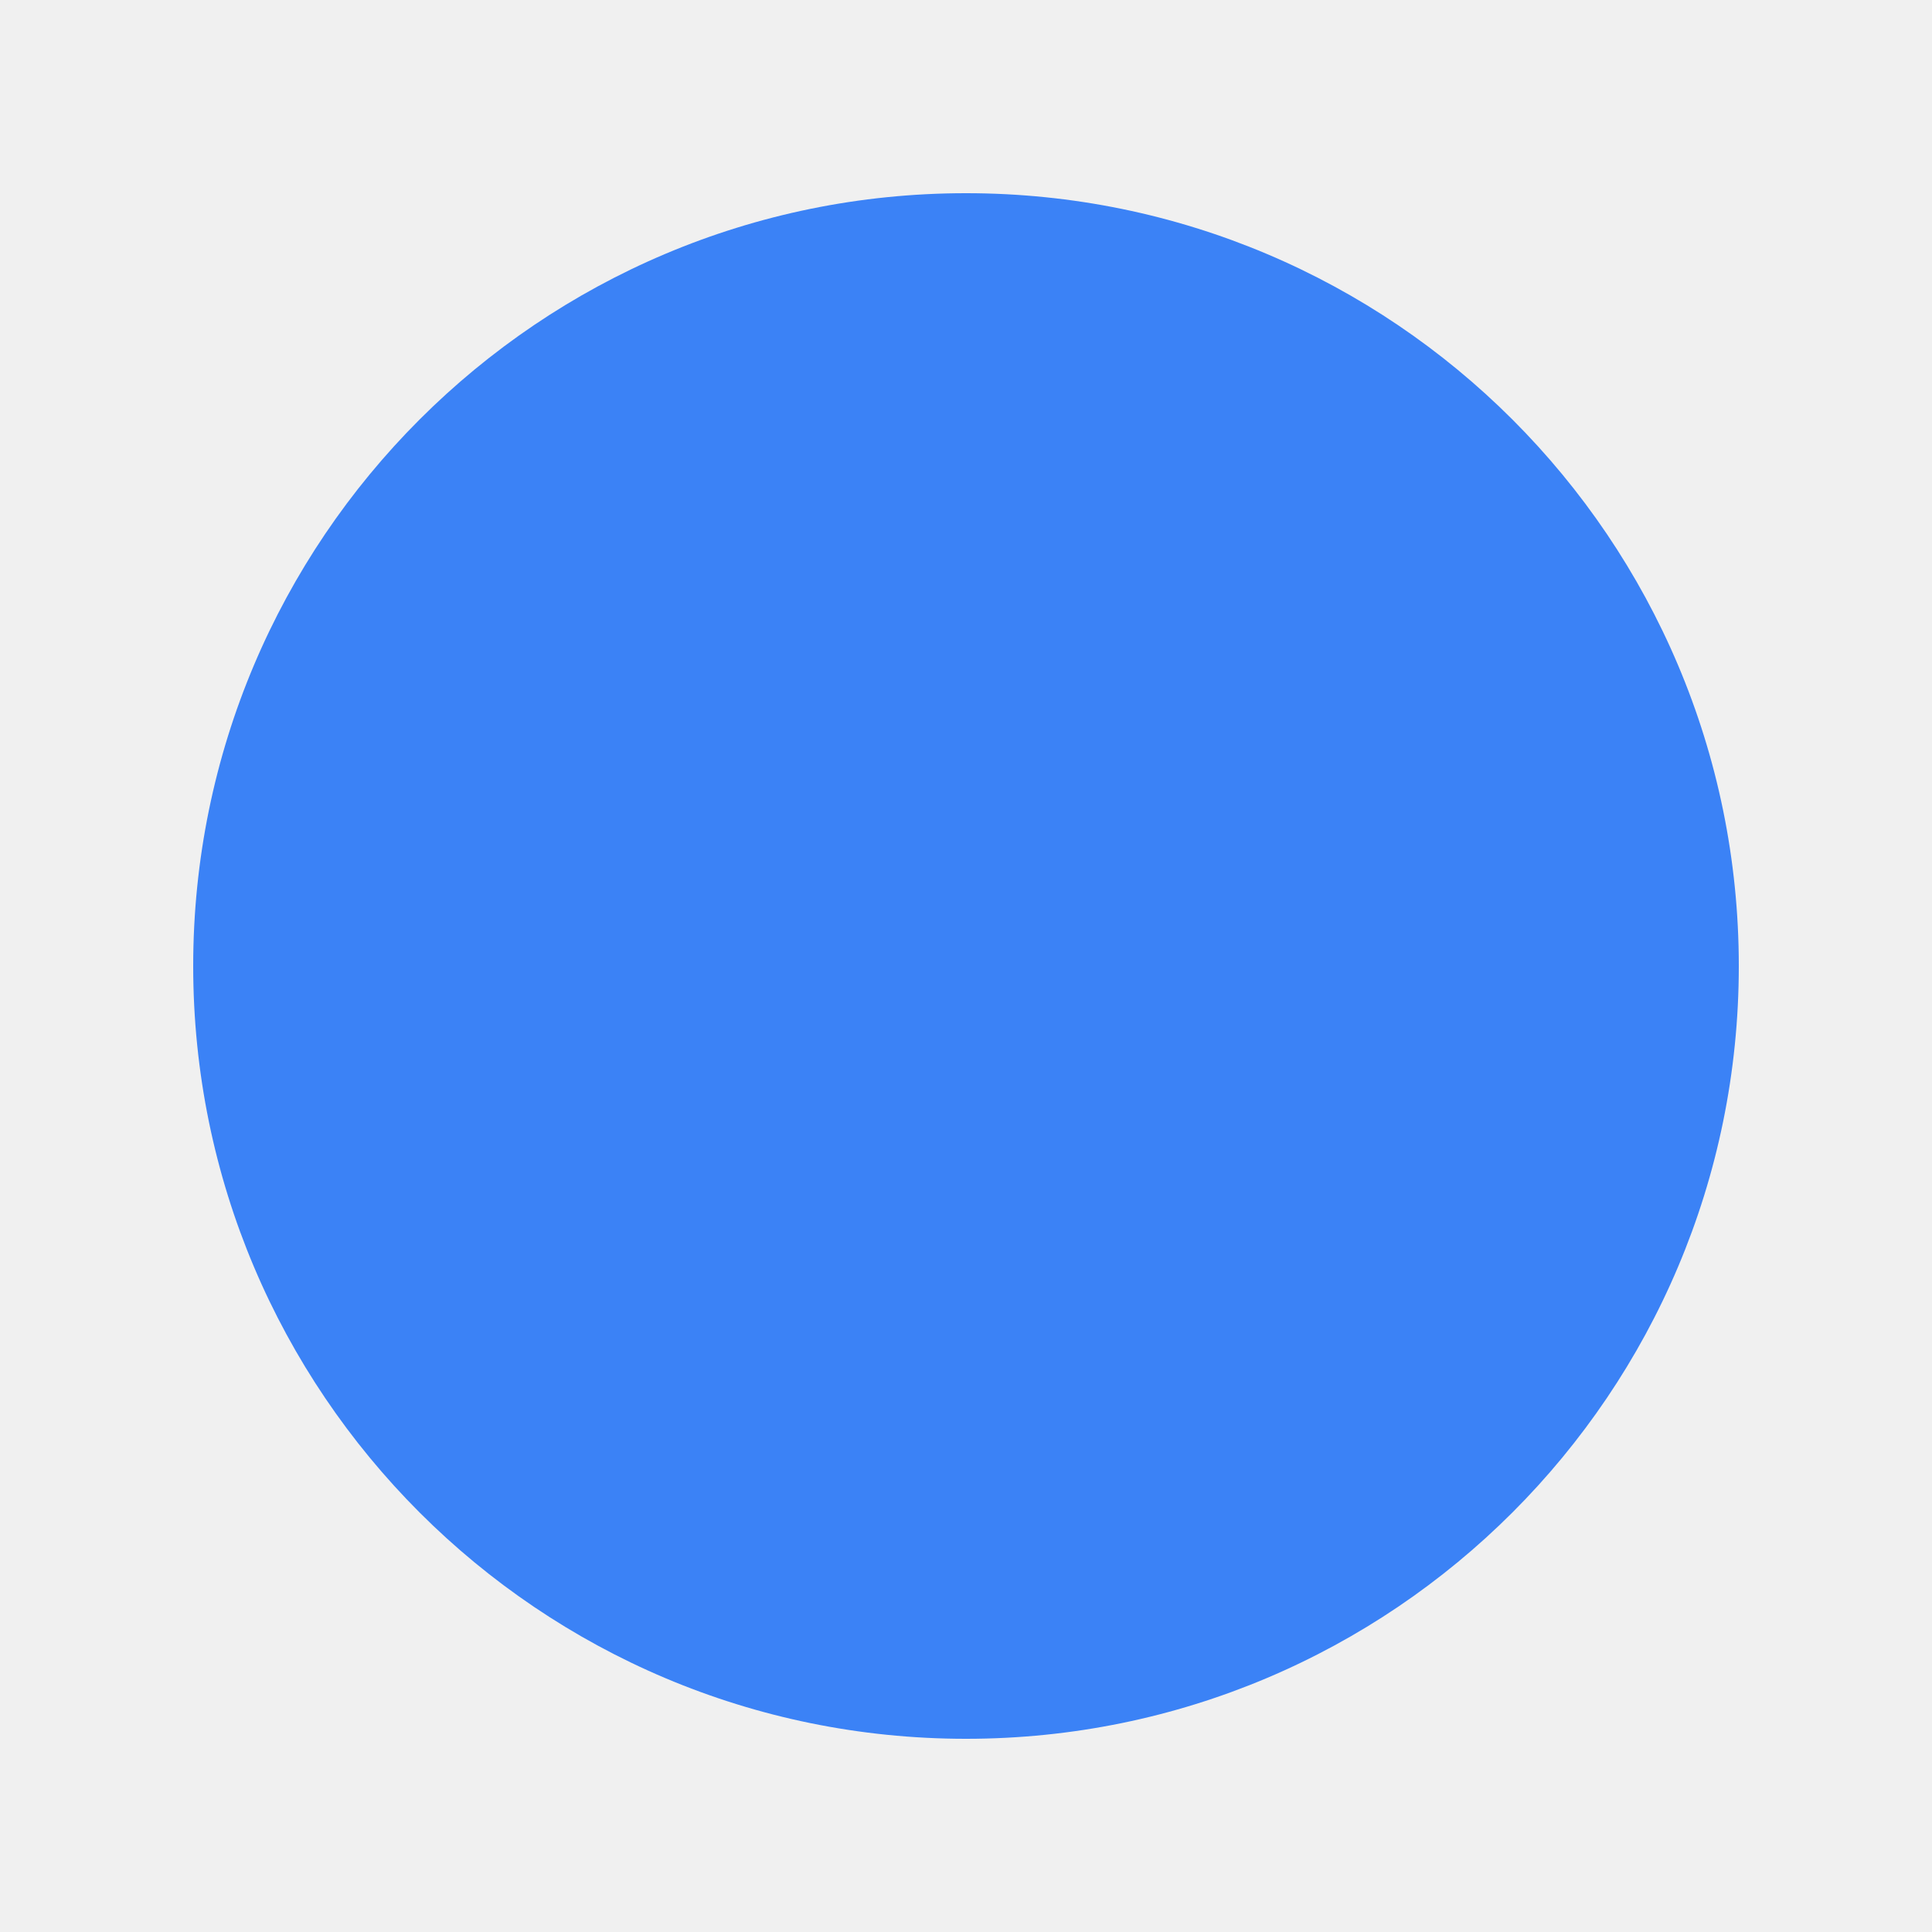
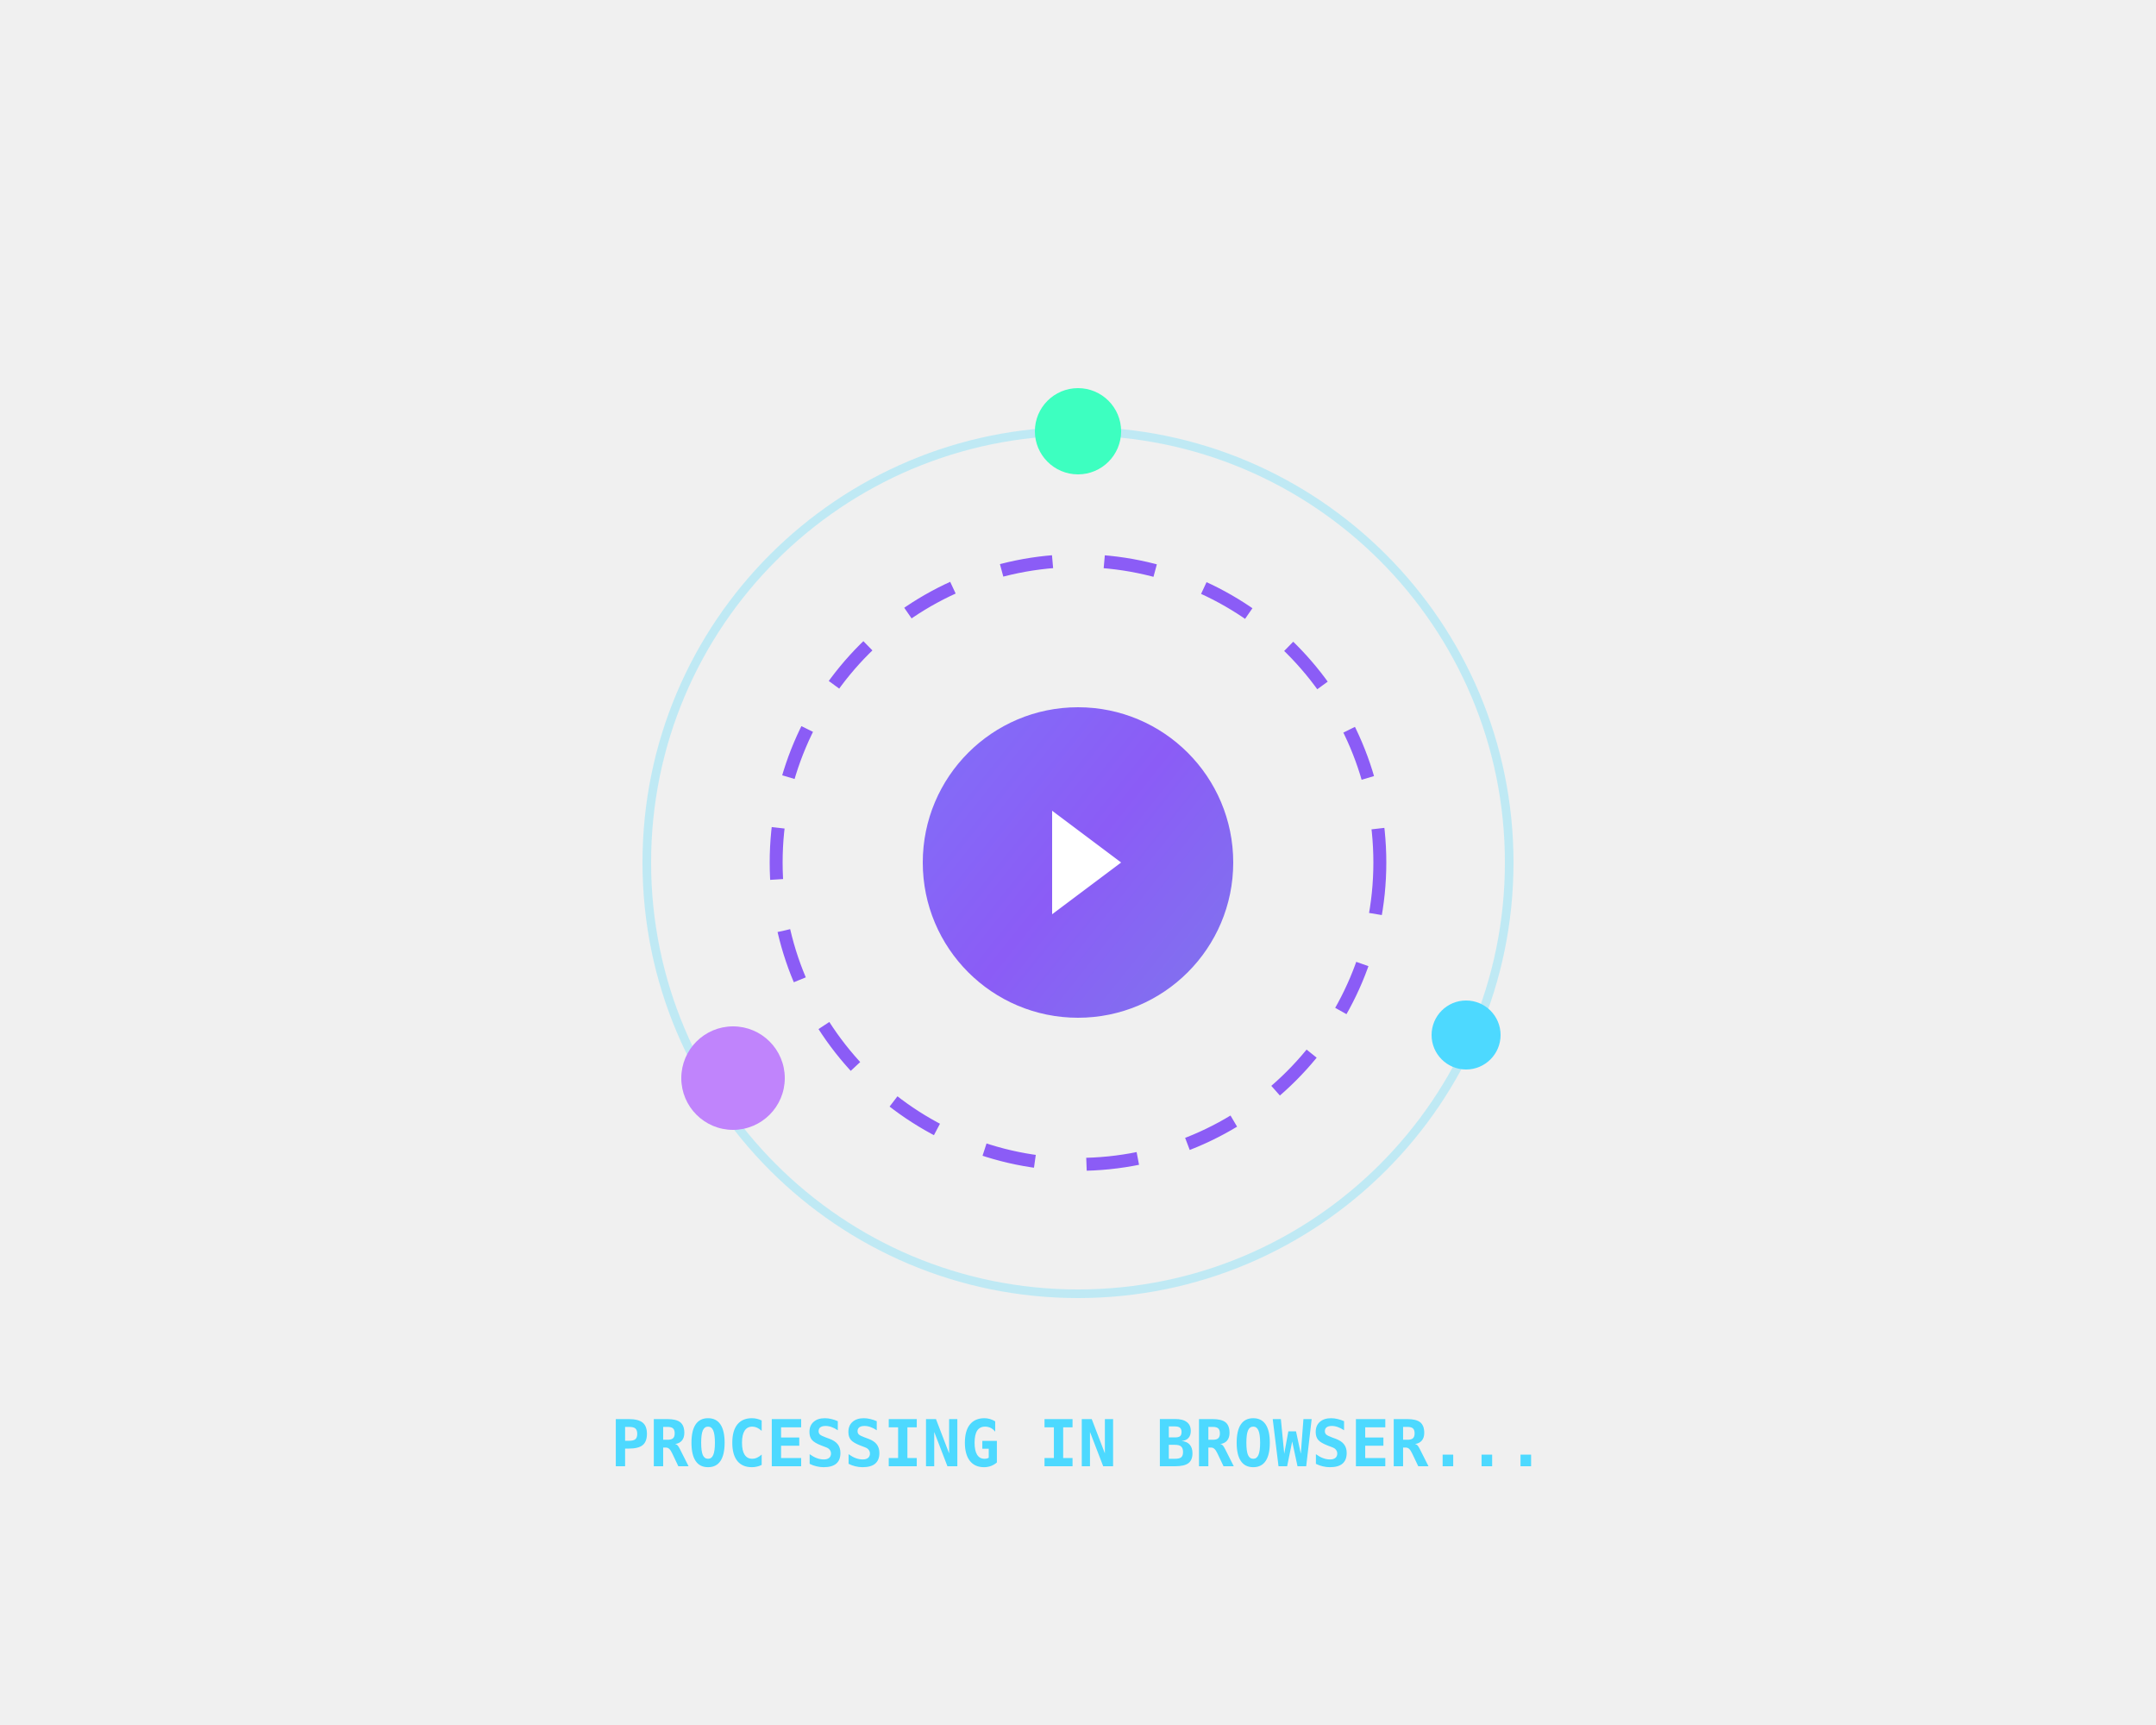
- <svg xmlns="http://www.w3.org/2000/svg" viewBox="0 0 100 100" width="100" height="100">
-   <circle cx="50" cy="50" r="40" fill="#3b82f6" />
+ <svg xmlns="http://www.w3.org/2000/svg" viewBox="0 0 500 400" fill="none" width="500" height="400">
+   <defs>
+     <linearGradient id="procGrad" x1="0" y1="0" x2="500" y2="400" gradientUnits="userSpaceOnUse">
+       <stop offset="0%" stop-color="#4DD9FF" />
+       <stop offset="50%" stop-color="#8B5CF6" />
+       <stop offset="100%" stop-color="#3DFFC0" />
+     </linearGradient>
+   </defs>
+   <circle cx="250" cy="200" r="100" stroke="#4DD9FF" stroke-width="2" stroke-opacity="0.3" fill="none" />
+   <circle cx="250" cy="200" r="70" stroke="#8B5CF6" stroke-width="3" stroke-dasharray="12 12" fill="none" />
+   <circle cx="250" cy="200" r="36" fill="url(#procGrad)" />
+   <polygon points="244,188 260,200 244,212" fill="#FFFFFF" />
+   <circle cx="250" cy="100" r="10" fill="#3DFFC0" />
+   <circle cx="340" cy="240" r="8" fill="#4DD9FF" />
+   <circle cx="170" cy="250" r="12" fill="#C084FC" />
+   <text x="250" y="340" font-family="'JetBrains Mono',monospace" font-size="15" font-weight="600" fill="#4DD9FF" text-anchor="middle">PROCESSING IN BROWSER...</text>
</svg>
